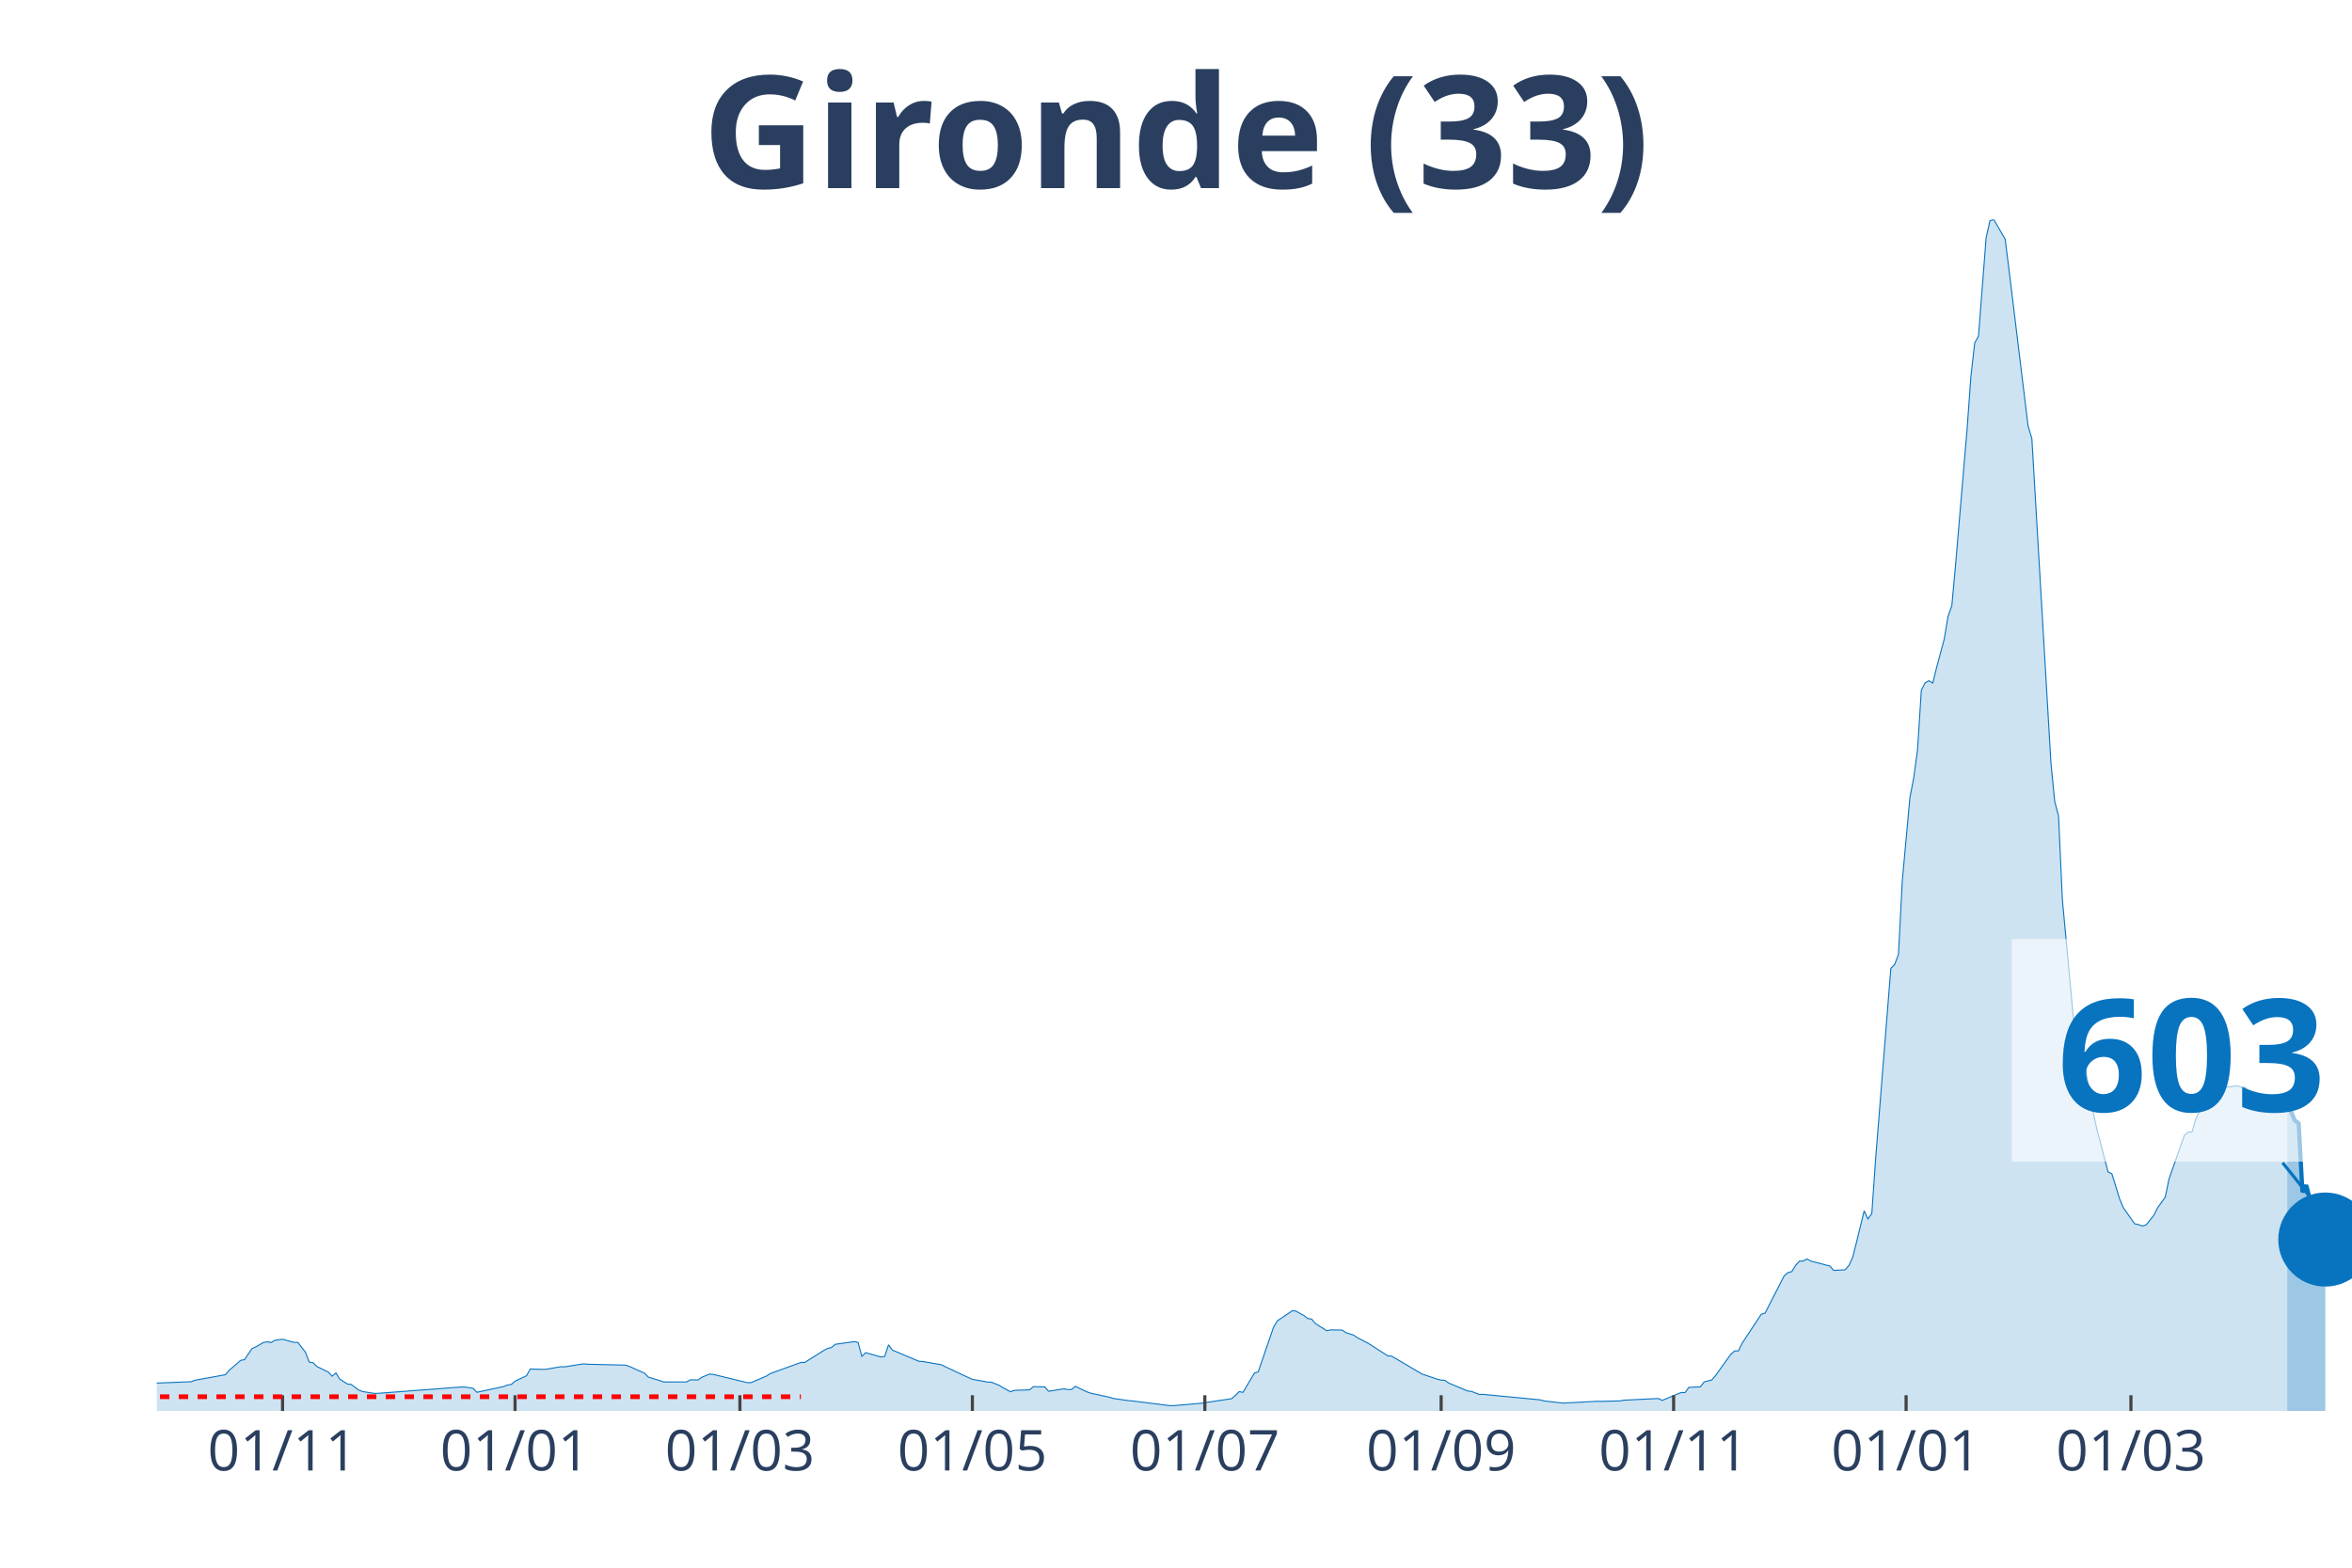
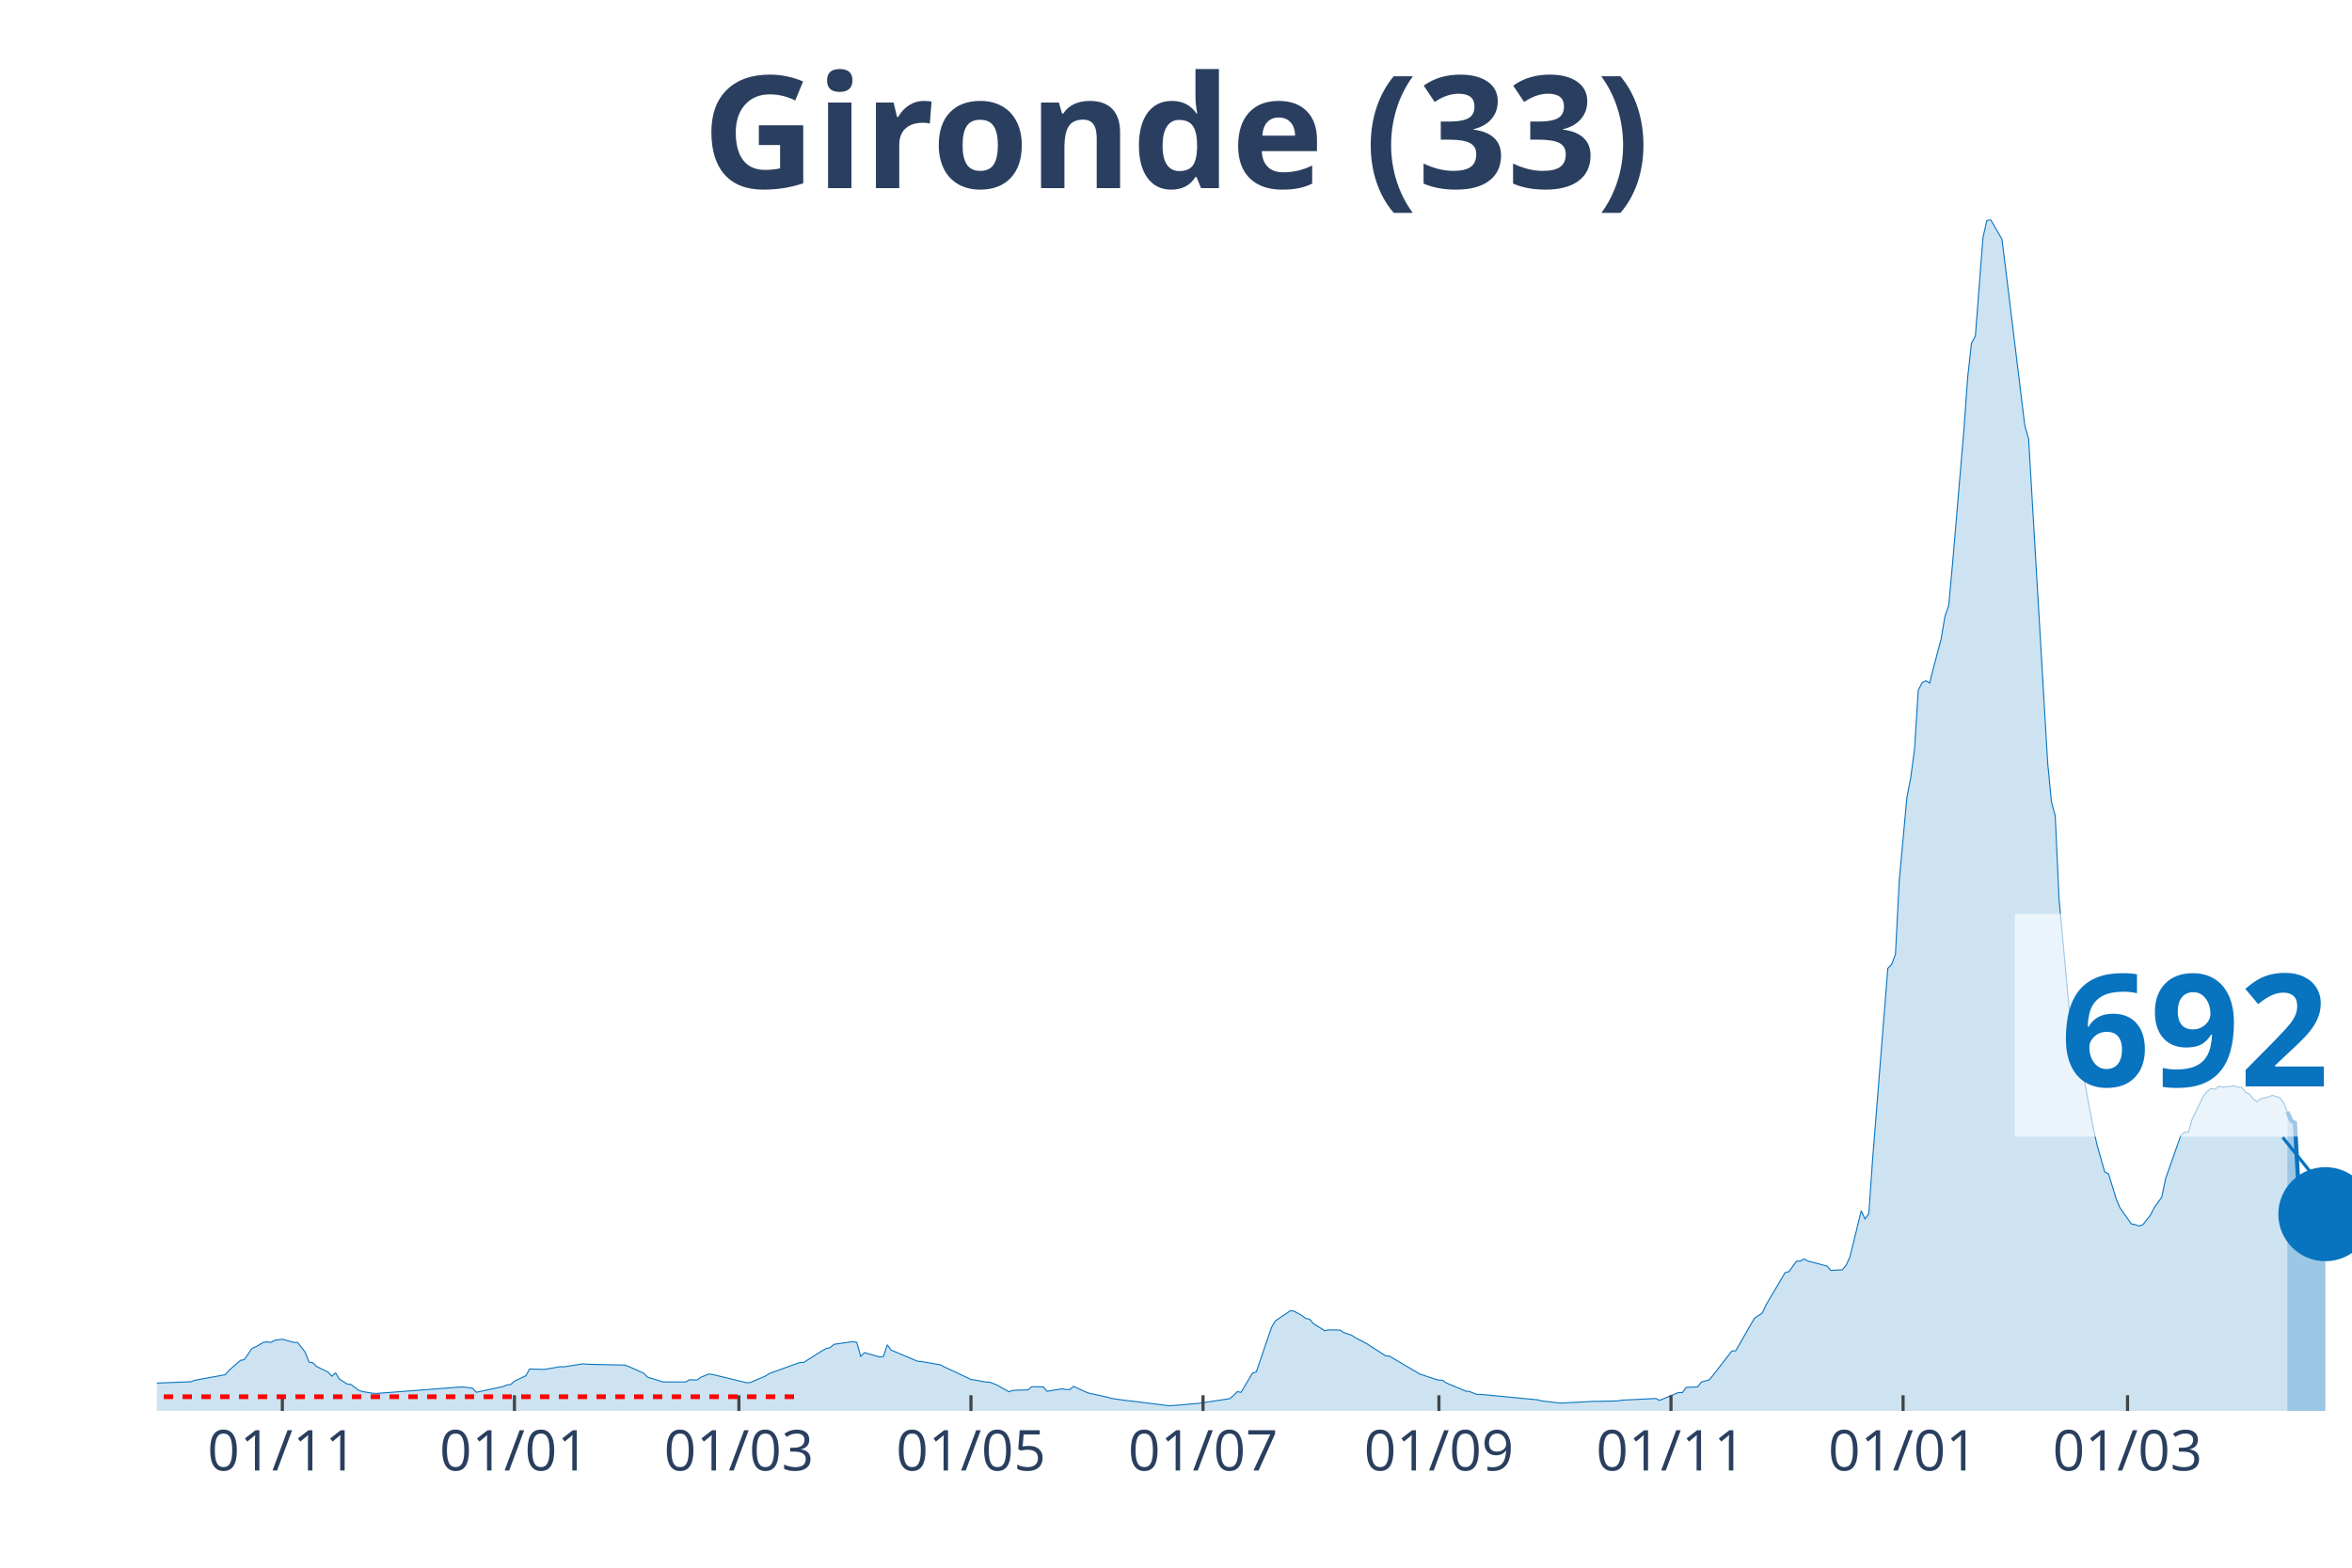
<svg xmlns="http://www.w3.org/2000/svg" class="main-svg" width="1125" height="750" style="" viewBox="0 0 750 500">
  <rect x="0" y="0" width="750" height="500" style="fill: rgb(0, 0, 0); fill-opacity: 0;" />
-   <defs id="defs-ab02ca">
+   <defs id="defs-2df027">
    <g class="clips">
-       <clipPath id="clipab02caxyplot" class="plotclip">
+       <clipPath id="clip2df027xyplot" class="plotclip">
        <rect width="700" height="380" />
      </clipPath>
-       <clipPath class="axesclip" id="clipab02cax">
+       <clipPath class="axesclip" id="clip2df027x">
        <rect x="50" y="0" width="700" height="500" />
      </clipPath>
-       <clipPath class="axesclip" id="clipab02cay">
+       <clipPath class="axesclip" id="clip2df027y">
        <rect x="0" y="70" width="750" height="380" />
      </clipPath>
-       <clipPath class="axesclip" id="clipab02caxy">
+       <clipPath class="axesclip" id="clip2df027xy">
        <rect x="50" y="70" width="700" height="380" />
      </clipPath>
    </g>
    <g class="gradients" />
  </defs>
  <g class="bglayer">
    <rect class="bg" x="50" y="70" width="700" height="380" style="fill: rgb(0, 0, 0); fill-opacity: 0; stroke-width: 0;" />
  </g>
  <g class="layer-below">
    <g class="imagelayer" />
    <g class="shapelayer" />
  </g>
  <g class="cartesianlayer">
    <g class="subplot xy">
      <g class="layer-subplot">
        <g class="shapelayer" />
        <g class="imagelayer" />
      </g>
      <g class="gridlayer">
        <g class="x">
-           <path class="xgrid crisp" transform="translate(90.1,0)" d="M0,70v380" style="stroke: rgb(255, 255, 255); stroke-opacity: 1; stroke-width: 1px;" />
-           <path class="xgrid crisp" transform="translate(164.24,0)" d="M0,70v380" style="stroke: rgb(255, 255, 255); stroke-opacity: 1; stroke-width: 1px;" />
-           <path class="xgrid crisp" transform="translate(235.94,0)" d="M0,70v380" style="stroke: rgb(255, 255, 255); stroke-opacity: 1; stroke-width: 1px;" />
-           <path class="xgrid crisp" transform="translate(310.07,0)" d="M0,70v380" style="stroke: rgb(255, 255, 255); stroke-opacity: 1; stroke-width: 1px;" />
-           <path class="xgrid crisp" transform="translate(384.2,0)" d="M0,70v380" style="stroke: rgb(255, 255, 255); stroke-opacity: 1; stroke-width: 1px;" />
-           <path class="xgrid crisp" transform="translate(459.55,0)" d="M0,70v380" style="stroke: rgb(255, 255, 255); stroke-opacity: 1; stroke-width: 1px;" />
-           <path class="xgrid crisp" transform="translate(533.68,0)" d="M0,70v380" style="stroke: rgb(255, 255, 255); stroke-opacity: 1; stroke-width: 1px;" />
-           <path class="xgrid crisp" transform="translate(607.81,0)" d="M0,70v380" style="stroke: rgb(255, 255, 255); stroke-opacity: 1; stroke-width: 1px;" />
-           <path class="xgrid crisp" transform="translate(679.51,0)" d="M0,70v380" style="stroke: rgb(255, 255, 255); stroke-opacity: 1; stroke-width: 1px;" />
+           <path class="xgrid crisp" transform="translate(90.03,0)" d="M0,70v380" style="stroke: rgb(255, 255, 255); stroke-opacity: 1; stroke-width: 1px;" />
+           <path class="xgrid crisp" transform="translate(164.04,0)" d="M0,70v380" style="stroke: rgb(255, 255, 255); stroke-opacity: 1; stroke-width: 1px;" />
+           <path class="xgrid crisp" transform="translate(235.62,0)" d="M0,70v380" style="stroke: rgb(255, 255, 255); stroke-opacity: 1; stroke-width: 1px;" />
+           <path class="xgrid crisp" transform="translate(309.62,0)" d="M0,70v380" style="stroke: rgb(255, 255, 255); stroke-opacity: 1; stroke-width: 1px;" />
+           <path class="xgrid crisp" transform="translate(383.62,0)" d="M0,70v380" style="stroke: rgb(255, 255, 255); stroke-opacity: 1; stroke-width: 1px;" />
+           <path class="xgrid crisp" transform="translate(458.84,0)" d="M0,70v380" style="stroke: rgb(255, 255, 255); stroke-opacity: 1; stroke-width: 1px;" />
+           <path class="xgrid crisp" transform="translate(532.84,0)" d="M0,70v380" style="stroke: rgb(255, 255, 255); stroke-opacity: 1; stroke-width: 1px;" />
+           <path class="xgrid crisp" transform="translate(606.85,0)" d="M0,70v380" style="stroke: rgb(255, 255, 255); stroke-opacity: 1; stroke-width: 1px;" />
+           <path class="xgrid crisp" transform="translate(678.42,0)" d="M0,70v380" style="stroke: rgb(255, 255, 255); stroke-opacity: 1; stroke-width: 1px;" />
        </g>
        <g class="y" />
      </g>
      <g class="zerolinelayer" />
      <path class="xlines-below" />
      <path class="ylines-below" />
      <g class="overlines-below" />
      <g class="xaxislayer-below" />
      <g class="yaxislayer-below" />
      <g class="overaxes-below" />
-       <g class="plot" transform="translate(50, 70)" clip-path="url('#clipab02caxyplot')">
+       <g class="plot" transform="translate(50, 70)" clip-path="url('#clip2df027xyplot')">
        <g class="scatterlayer mlayer">
-           <g class="trace scatter trace145ad3" style="stroke-miterlimit: 2;">
+           <g class="trace scatter trace9d33fc" style="stroke-miterlimit: 2;">
            <g class="fills">
              <g>
-                 <path class="js-fill" d="M679.34,380L-165.28,380L-165.28,379.86L-57.12,378.04L-55.9,377.75L-41.32,368.64L-40.1,368.59L-35.24,364.74L-34.03,364.13L-29.17,364.72L-27.95,365.63L-18.23,367.14L-17.01,367.12L-13.37,367.65L-12.15,368.68L-6.08,370.76L-4.86,370.84L-1.22,371.15L0,371.12L10.94,370.69L12.15,370.22L21.88,368.45L23.09,367.04L26.74,363.87L27.95,363.65L30.38,360.1L31.6,359.57L34.03,358.15L35.24,357.96L36.46,358.18L37.67,357.48L40.1,357.13L41.32,357.48L43.75,358.14L44.97,358.14L47.4,361.27L48.61,364.44L49.83,364.62L51.04,365.83L54.69,367.61L55.9,368.93L57.12,367.88L58.33,369.85L60.76,371.4L61.98,371.55L64.41,373.36L65.63,373.82L69.27,374.4L70.49,374.4L97.22,372.36L98.44,372.41L100.87,372.79L102.08,374.05L110.59,372.23L111.81,371.73L113.02,371.58L114.24,370.51L117.88,368.78L119.1,366.63L122.74,366.74L123.96,366.74L128.82,365.9L130.03,365.94L136.11,364.98L137.33,365.11L149.48,365.39L150.69,365.81L155.56,367.98L156.77,369.24L160.42,370.34L161.63,370.77L168.92,370.76L170.14,370.07L172.57,370.13L173.78,369.28L176.22,368.24L177.43,368.35L188.37,371L189.58,370.95L194.44,368.86L195.66,368.07L205.38,364.55L206.6,364.55L212.67,360.72L213.89,360.08L215.1,359.81L216.32,358.76L222.4,357.89L223.61,358.14L224.83,362.61L226.04,361.41L230.9,362.8L232.12,362.61L233.33,358.92L234.55,360.59L243.06,364.18L244.27,364.24L250.35,365.31L251.56,365.97L260.07,369.95L261.28,370.14L264.93,370.8L266.15,370.85L268.58,371.82L269.79,372.57L272.22,373.89L273.44,373.44L278.3,373.28L279.51,372.26L283.16,372.34L284.38,373.73L289.24,372.94L290.45,373.18L291.67,373.17L292.88,372.16L296.53,373.88L297.74,374.33L303.82,375.65L305.03,376.03L309.9,376.72L311.11,376.82L323.26,378.34L324.48,378.3L331.77,377.67L332.99,377.56L342.71,376.1L343.92,375.1L345.14,373.85L346.35,374.08L350,367.94L351.22,367.54L356.08,353.35L357.29,351.3L362.15,348L363.37,348.23L365.8,349.58L367.01,350.52L368.23,350.7L369.44,352.14L373.09,354.42L374.31,354.15L377.95,354.21L379.17,355.03L381.6,355.81L382.81,356.62L386.46,358.52L387.67,359.31L392.53,362.44L393.75,362.51L402.26,367.54L403.47,368.24L408.33,369.88L409.55,370.17L410.76,370.26L411.98,371.12L418.06,373.65L419.27,373.79L421.7,374.75L422.92,374.72L441.15,376.47L442.36,376.82L448.44,377.51L449.65,377.44L459.38,376.93L460.59,376.95L466.67,376.8L467.88,376.57L478.82,376.04L480.03,376.64L484.9,374.62L486.11,374.12L487.33,374.16L488.54,372.49L492.19,372.33L493.4,370.76L495.83,370.13L497.05,368.72L501.91,361.95L503.13,360.88L504.34,360.85L505.56,358.37L511.63,349.16L512.85,348.79L518.92,336.94L520.14,335.88L521.35,335.57L522.57,333.58L523.78,332.24L525,332.2L526.22,331.53L527.43,332.2L531.08,333.15L532.29,333.49L533.51,333.77L534.72,335.19L538.37,334.99L539.58,333.61L540.8,330.99L542.01,326.14L544.44,316.17L545.66,318.77L546.88,317.05L548.09,299.64L552.95,238.83L554.17,237.59L555.38,234.38L556.6,210.94L559.03,184.36L560.24,178.13L561.46,169.14L562.67,150.11L563.89,147.75L565.1,147.1L566.32,147.84L567.53,142.93L569.97,133.85L571.18,126.63L572.4,123.14L573.61,109.85L577.26,66.9L578.47,50.12L579.69,39.4L580.9,37.19L583.33,5.82L584.55,0.4L585.76,0L586.98,2.11L589.41,6.31L590.63,16.06L596.7,65.82L597.92,69.93L603.99,173.23L605.21,185.66L606.42,190.24L607.64,216.86L611.28,256.07L612.5,264.26L613.72,268.78L614.93,270.38L617.36,284.23L618.58,289.87L622.22,303.78L623.44,304.38L625.87,312.29L627.08,315.19L630.73,320.35L631.94,320.56L633.16,321.04L634.38,320.64L636.81,317.61L638.02,315.18L640.45,311.81L641.67,305.96L646.53,292.15L647.74,291.05L648.96,291.1L650.17,286.91L653.82,279.4L655.03,278.05L656.25,277.18L657.47,277.41L658.68,276.44L659.9,276.72L663.54,276.33L664.76,276.75L665.97,276.78L667.19,278.39L668.4,278.96L669.62,280.48L670.83,281.42L672.05,280.51L674.48,279.92L675.69,279.38L678.13,280.13L679.34,281.69" style="fill: rgb(8, 115, 191); fill-opacity: 0.2; stroke-width: 0;" />
+                 <path class="js-fill" d="M679.38,380L-164.99,380L-164.99,379.86L-57.02,378.04L-55.81,377.75L-41.25,368.64L-40.03,368.59L-35.18,364.74L-33.97,364.13L-29.12,364.72L-27.9,365.63L-18.2,367.14L-16.98,367.12L-13.34,367.65L-12.13,368.68L-6.07,370.76L-4.85,370.84L-1.21,371.15L0,371.12L10.92,370.69L12.13,370.22L21.84,368.45L23.05,367.04L26.69,363.87L27.9,363.65L30.33,360.1L31.54,359.57L33.97,358.15L35.18,357.96L36.4,358.18L37.61,357.48L40.03,357.13L41.25,357.48L43.67,358.14L44.89,358.14L47.31,361.27L48.53,364.44L49.74,364.62L50.95,365.83L54.59,367.61L55.81,368.93L57.02,367.88L58.23,369.85L60.66,371.4L61.87,371.55L64.3,373.36L65.51,373.82L69.15,374.4L70.36,374.4L97.05,372.36L98.27,372.41L100.69,372.79L101.91,374.05L110.4,372.23L111.61,371.73L112.82,371.58L114.04,370.51L117.68,368.78L118.89,366.63L122.53,366.74L123.74,366.74L128.6,365.9L129.81,365.94L135.88,364.98L137.09,365.11L149.22,365.39L150.43,365.81L155.29,367.98L156.5,369.24L160.14,370.34L161.35,370.77L168.63,370.76L169.84,370.07L172.27,370.13L173.48,369.28L175.91,368.24L177.12,368.35L188.04,371L189.25,370.95L194.11,368.86L195.32,368.07L205.03,364.55L206.24,364.55L212.31,360.72L213.52,360.08L214.73,359.81L215.94,358.76L222.01,357.89L223.22,358.14L224.44,362.61L225.65,361.41L230.5,362.8L231.72,362.61L232.93,358.92L234.14,360.59L242.63,364.18L243.85,364.24L249.91,365.31L251.13,365.97L259.62,369.95L260.83,370.14L264.47,370.8L265.68,370.85L268.11,371.82L269.32,372.57L271.75,373.89L272.96,373.44L277.82,373.28L279.03,372.26L282.67,372.34L283.88,373.73L288.73,372.94L289.95,373.18L291.16,373.17L292.37,372.16L296.01,373.88L297.23,374.33L303.29,375.65L304.51,376.03L309.36,376.72L310.57,376.82L322.7,378.34L323.92,378.3L331.2,377.67L332.41,377.56L342.11,376.1L343.33,375.1L344.54,373.85L345.75,374.08L349.39,367.94L350.61,367.54L355.46,353.35L356.67,351.3L361.53,348L362.74,348.23L365.16,349.58L366.38,350.52L367.59,350.7L368.8,352.14L372.44,354.42L373.66,354.15L377.3,354.21L378.51,355.03L380.94,355.81L382.15,356.62L385.79,358.52L387,359.31L391.85,362.44L393.07,362.51L401.56,367.54L402.77,368.24L407.63,369.88L408.84,370.17L410.05,370.26L411.27,371.12L417.33,373.65L418.54,373.79L420.97,374.75L422.18,374.72L440.38,376.47L441.59,376.82L447.66,377.51L448.87,377.44L458.58,376.93L459.79,376.95L465.86,376.8L467.07,376.57L477.99,376.04L479.2,376.64L484.06,374.62L485.27,374.12L486.48,374.16L487.69,372.49L491.33,372.33L492.55,370.76L494.97,370.13L496.19,368.72L502.25,360.88L503.47,360.85L508.32,352.39L509.53,350.37L511.96,348.79L513.17,346.14L519.24,335.88L520.45,335.57L522.88,332.24L524.09,332.2L525.3,331.53L526.52,332.2L530.16,333.15L531.37,333.49L532.58,333.77L533.8,335.19L537.44,334.99L538.65,333.61L539.86,330.99L541.07,326.14L543.5,316.17L544.71,318.77L545.93,317.05L547.14,299.64L551.99,238.83L553.21,237.59L554.42,234.38L555.63,210.94L558.06,184.36L559.27,178.13L560.49,169.14L561.7,150.11L562.91,147.75L564.12,147.1L565.34,147.84L566.55,142.93L568.98,133.85L570.19,126.63L571.4,123.14L572.62,109.85L576.26,66.9L577.47,50.12L578.68,39.4L579.9,37.19L582.32,5.82L583.54,0.4L584.75,0L585.96,2.11L588.39,6.31L589.6,16.06L595.67,65.82L596.88,69.93L602.95,173.23L604.16,185.66L605.37,190.24L606.59,216.86L610.23,256.07L611.44,264.26L612.65,268.78L613.86,270.38L617.5,289.87L618.72,295.2L621.14,303.78L622.36,304.38L624.78,312.29L626,315.19L629.64,320.35L630.85,320.56L632.06,321.04L633.28,320.64L635.7,317.61L636.92,315.18L639.34,311.81L640.55,305.96L645.41,292.15L646.62,291.05L647.83,291.1L649.05,286.91L652.69,279.4L653.9,278.05L655.11,277.18L656.33,277.41L657.54,276.44L658.75,276.72L662.39,276.32L663.6,276.73L664.82,276.77L666.03,278.35L667.24,278.92L668.46,280.45L669.67,281.39L670.88,280.47L673.31,279.88L674.52,279.33L676.95,280.08L678.16,281.64L679.38,284.62" style="fill: rgb(8, 115, 191); fill-opacity: 0.2; stroke-width: 0;" />
              </g>
            </g>
            <g class="errorbars" />
            <g class="lines">
-               <path class="js-line" d="M-165.28,379.86L-57.12,378.04L-55.9,377.75L-41.32,368.64L-40.1,368.59L-35.24,364.74L-34.03,364.13L-29.17,364.72L-27.95,365.63L-18.23,367.14L-17.01,367.12L-13.37,367.65L-12.15,368.68L-6.08,370.76L-4.86,370.84L-1.22,371.15L0,371.12L10.94,370.69L12.15,370.22L21.88,368.45L23.09,367.04L26.74,363.87L27.95,363.65L30.38,360.1L31.6,359.57L34.03,358.15L35.24,357.96L36.46,358.18L37.67,357.48L40.1,357.13L41.32,357.48L43.75,358.14L44.97,358.14L47.4,361.27L48.61,364.44L49.83,364.62L51.04,365.83L54.69,367.61L55.9,368.93L57.12,367.88L58.33,369.85L60.76,371.4L61.98,371.55L64.41,373.36L65.63,373.82L69.27,374.4L70.49,374.4L97.22,372.36L98.44,372.41L100.87,372.79L102.08,374.05L110.59,372.23L111.81,371.73L113.02,371.58L114.24,370.51L117.88,368.78L119.1,366.63L122.74,366.74L123.96,366.74L128.82,365.9L130.03,365.94L136.11,364.98L137.33,365.11L149.48,365.39L150.69,365.81L155.56,367.98L156.77,369.24L160.42,370.34L161.63,370.77L168.92,370.76L170.14,370.07L172.57,370.13L173.78,369.28L176.22,368.24L177.43,368.35L188.37,371L189.58,370.95L194.44,368.86L195.66,368.07L205.38,364.55L206.6,364.55L212.67,360.72L213.89,360.08L215.1,359.81L216.32,358.76L222.4,357.89L223.61,358.14L224.83,362.61L226.04,361.41L230.9,362.8L232.12,362.61L233.33,358.92L234.55,360.59L243.06,364.18L244.27,364.24L250.35,365.31L251.56,365.97L260.07,369.95L261.28,370.14L264.93,370.8L266.15,370.85L268.58,371.82L269.79,372.57L272.22,373.89L273.44,373.44L278.3,373.28L279.51,372.26L283.16,372.34L284.38,373.73L289.24,372.94L290.45,373.18L291.67,373.17L292.88,372.16L296.53,373.88L297.74,374.33L303.82,375.65L305.03,376.03L309.9,376.72L311.11,376.82L323.26,378.34L324.48,378.3L331.77,377.67L332.99,377.56L342.71,376.1L343.92,375.1L345.14,373.85L346.35,374.08L350,367.94L351.22,367.54L356.08,353.35L357.29,351.3L362.15,348L363.37,348.23L365.8,349.58L367.01,350.52L368.23,350.7L369.44,352.14L373.09,354.42L374.31,354.15L377.95,354.21L379.17,355.03L381.6,355.81L382.81,356.62L386.46,358.52L387.67,359.31L392.53,362.44L393.75,362.51L402.26,367.54L403.47,368.24L408.33,369.88L409.55,370.17L410.76,370.26L411.98,371.12L418.06,373.65L419.27,373.79L421.7,374.75L422.92,374.72L441.15,376.47L442.36,376.82L448.44,377.51L449.65,377.44L459.38,376.93L460.59,376.95L466.67,376.8L467.88,376.57L478.82,376.04L480.03,376.64L484.9,374.62L486.11,374.12L487.33,374.16L488.54,372.49L492.19,372.33L493.4,370.76L495.83,370.13L497.05,368.72L501.91,361.95L503.13,360.88L504.34,360.85L505.56,358.37L511.63,349.16L512.85,348.79L518.92,336.94L520.14,335.88L521.35,335.57L522.57,333.58L523.78,332.24L525,332.2L526.22,331.53L527.43,332.2L531.08,333.15L532.29,333.49L533.51,333.77L534.72,335.19L538.37,334.99L539.58,333.61L540.8,330.99L542.01,326.14L544.44,316.17L545.66,318.77L546.88,317.05L548.09,299.64L552.95,238.83L554.17,237.59L555.38,234.38L556.6,210.94L559.03,184.36L560.24,178.13L561.46,169.14L562.67,150.11L563.89,147.75L565.1,147.1L566.32,147.84L567.53,142.93L569.97,133.85L571.18,126.63L572.4,123.14L573.61,109.85L577.26,66.9L578.47,50.12L579.69,39.4L580.9,37.19L583.33,5.82L584.55,0.4L585.76,0L586.98,2.11L589.41,6.31L590.63,16.06L596.7,65.82L597.92,69.93L603.99,173.23L605.21,185.66L606.42,190.24L607.64,216.86L611.28,256.07L612.5,264.26L613.72,268.78L614.93,270.38L617.36,284.23L618.58,289.87L622.22,303.78L623.44,304.38L625.87,312.29L627.08,315.19L630.73,320.35L631.94,320.56L633.16,321.04L634.38,320.64L636.81,317.61L638.02,315.18L640.45,311.81L641.67,305.96L646.53,292.15L647.74,291.05L648.96,291.1L650.17,286.91L653.82,279.4L655.03,278.05L656.25,277.18L657.47,277.41L658.68,276.44L659.9,276.72L663.54,276.33L664.76,276.75L665.97,276.78L667.19,278.39L668.4,278.96L669.62,280.48L670.83,281.42L672.05,280.51L674.48,279.92L675.69,279.38L678.13,280.13L679.34,281.69" style="vector-effect: non-scaling-stroke; fill: none; stroke: rgb(8, 115, 191); stroke-opacity: 1; stroke-width: 0.5px; opacity: 1;" />
+               <path class="js-line" d="M-164.99,379.86L-57.02,378.04L-55.81,377.75L-41.25,368.64L-40.03,368.59L-35.18,364.74L-33.97,364.13L-29.12,364.72L-27.9,365.63L-18.2,367.14L-16.98,367.12L-13.34,367.65L-12.13,368.68L-6.07,370.76L-4.85,370.84L-1.21,371.15L0,371.12L10.92,370.69L12.13,370.22L21.84,368.45L23.05,367.04L26.69,363.87L27.9,363.65L30.33,360.1L31.54,359.57L33.97,358.15L35.18,357.96L36.4,358.18L37.61,357.48L40.03,357.13L41.25,357.48L43.67,358.14L44.89,358.14L47.31,361.27L48.53,364.44L49.74,364.62L50.95,365.83L54.59,367.61L55.81,368.93L57.02,367.88L58.23,369.85L60.66,371.4L61.87,371.55L64.3,373.36L65.51,373.82L69.15,374.4L70.36,374.4L97.05,372.36L98.27,372.41L100.69,372.79L101.91,374.05L110.4,372.23L111.61,371.73L112.82,371.58L114.04,370.51L117.68,368.78L118.89,366.63L122.53,366.74L123.74,366.74L128.6,365.9L129.81,365.94L135.88,364.98L137.09,365.11L149.22,365.39L150.43,365.81L155.29,367.98L156.5,369.24L160.14,370.34L161.35,370.77L168.63,370.76L169.84,370.07L172.27,370.13L173.48,369.28L175.91,368.24L177.12,368.35L188.04,371L189.25,370.95L194.11,368.86L195.32,368.07L205.03,364.55L206.24,364.55L212.31,360.72L213.52,360.08L214.73,359.81L215.94,358.76L222.01,357.89L223.22,358.14L224.44,362.61L225.65,361.41L230.5,362.8L231.72,362.61L232.93,358.92L234.14,360.59L242.63,364.18L243.85,364.24L249.91,365.31L251.13,365.97L259.62,369.95L260.83,370.14L264.47,370.8L265.68,370.85L268.11,371.82L269.32,372.57L271.75,373.89L272.96,373.44L277.82,373.28L279.03,372.26L282.67,372.34L283.88,373.73L288.73,372.94L289.95,373.18L291.16,373.17L292.37,372.16L296.01,373.88L297.23,374.33L303.29,375.65L304.51,376.03L309.36,376.72L310.57,376.82L322.7,378.34L323.92,378.3L331.2,377.67L332.41,377.56L342.11,376.1L343.33,375.1L344.54,373.85L345.75,374.08L349.39,367.94L350.61,367.54L355.46,353.35L356.67,351.3L361.53,348L362.74,348.23L365.16,349.58L366.38,350.52L367.59,350.7L368.8,352.14L372.44,354.42L373.66,354.15L377.3,354.21L378.51,355.03L380.94,355.81L382.15,356.62L385.79,358.52L387,359.31L391.85,362.44L393.07,362.51L401.56,367.54L402.77,368.24L407.63,369.88L408.84,370.17L410.05,370.26L411.27,371.12L417.33,373.65L418.54,373.79L420.97,374.75L422.18,374.72L440.38,376.47L441.59,376.82L447.66,377.51L448.87,377.44L458.58,376.93L459.79,376.95L465.86,376.8L467.07,376.57L477.99,376.04L479.2,376.64L484.06,374.62L485.27,374.12L486.48,374.16L487.69,372.49L491.33,372.33L492.55,370.76L494.97,370.13L496.19,368.72L502.25,360.88L503.47,360.85L508.32,352.39L509.53,350.37L511.96,348.79L513.17,346.14L519.24,335.88L520.45,335.57L522.88,332.24L524.09,332.2L525.3,331.53L526.52,332.2L530.16,333.15L531.37,333.49L532.58,333.77L533.8,335.19L537.44,334.99L538.65,333.61L539.86,330.99L541.07,326.14L543.5,316.17L544.71,318.77L545.93,317.05L547.14,299.64L551.99,238.83L553.21,237.59L554.42,234.38L555.63,210.94L558.06,184.36L559.27,178.13L560.49,169.14L561.7,150.11L562.91,147.75L564.12,147.1L565.34,147.84L566.55,142.93L568.98,133.85L570.19,126.63L571.4,123.14L572.62,109.85L576.26,66.9L577.47,50.12L578.68,39.4L579.9,37.19L582.32,5.82L583.54,0.4L584.75,0L585.96,2.11L588.39,6.31L589.6,16.06L595.67,65.82L596.88,69.93L602.95,173.23L604.16,185.66L605.37,190.24L606.59,216.86L610.23,256.07L611.44,264.26L612.65,268.78L613.86,270.38L617.5,289.87L618.72,295.2L621.14,303.78L622.36,304.38L624.78,312.29L626,315.19L629.64,320.35L630.85,320.56L632.06,321.04L633.28,320.64L635.7,317.61L636.92,315.18L639.34,311.81L640.55,305.96L645.41,292.15L646.62,291.05L647.83,291.1L649.05,286.91L652.69,279.4L653.9,278.05L655.11,277.18L656.33,277.41L657.54,276.44L658.75,276.72L662.39,276.32L663.6,276.73L664.82,276.77L666.03,278.35L667.24,278.92L668.46,280.45L669.67,281.39L670.88,280.47L673.31,279.88L674.52,279.33L676.95,280.08L678.16,281.64L679.38,284.62" style="vector-effect: non-scaling-stroke; fill: none; stroke: rgb(8, 115, 191); stroke-opacity: 1; stroke-width: 0.5px; opacity: 1;" />
            </g>
            <g class="points" />
            <g class="text" />
          </g>
-           <g class="trace scatter trace822974" style="stroke-miterlimit: 2;">
+           <g class="trace scatter tracebc324c" style="stroke-miterlimit: 2;">
            <g class="fills">
              <g>
-                 <path class="js-fill" d="M691.49,380L679.34,380L679.34,281.69L681.77,287.38L682.99,288.22L684.2,310.25L685.42,308.01L689.06,322.35L690.28,324.75L691.49,325.34" style="fill: rgb(8, 115, 191); fill-opacity: 0.4; stroke-width: 0;" />
+                 <path class="js-fill" d="M691.51,380L679.38,380L679.38,284.62L680.59,287.33L681.8,288.18L683.02,310.24L684.23,308.01L687.87,322.33L689.08,324.72L690.29,325.3L691.51,317.25" style="fill: rgb(8, 115, 191); fill-opacity: 0.4; stroke-width: 0;" />
              </g>
            </g>
            <g class="errorbars" />
            <g class="lines">
-               <path class="js-line" d="M679.34,281.69L681.77,287.38L682.99,288.22L684.2,310.25L685.42,308.01L689.06,322.35L690.28,324.75L691.49,325.34" style="vector-effect: non-scaling-stroke; fill: none; stroke: rgb(8, 115, 191); stroke-opacity: 1; stroke-width: 2px; opacity: 1;" />
+               <path class="js-line" d="M679.38,284.62L680.59,287.33L681.8,288.18L683.02,310.24L684.23,308.01L687.87,322.33L689.08,324.72L690.29,325.3L691.51,317.25" style="vector-effect: non-scaling-stroke; fill: none; stroke: rgb(8, 115, 191); stroke-opacity: 1; stroke-width: 2px; opacity: 1;" />
            </g>
            <g class="points" />
            <g class="text" />
          </g>
-           <g class="trace scatter trace5b36b7" style="stroke-miterlimit: 2; opacity: 1;">
+           <g class="trace scatter trace402b4c" style="stroke-miterlimit: 2; opacity: 1;">
            <g class="fills" />
            <g class="errorbars" />
            <g class="lines" />
            <g class="points">
-               <path class="point" transform="translate(691.49,325.34)" d="M15,0A15,15 0 1,1 0,-15A15,15 0 0,1 15,0Z" style="opacity: 1; stroke-width: 0px; fill: rgb(8, 115, 191); fill-opacity: 1;" />
+               <path class="point" transform="translate(691.51,317.25)" d="M15,0A15,15 0 1,1 0,-15A15,15 0 0,1 15,0Z" style="opacity: 1; stroke-width: 0px; fill: rgb(8, 115, 191); fill-opacity: 1;" />
            </g>
            <g class="text" />
          </g>
        </g>
      </g>
      <g class="overplot" />
      <path class="xlines-above crisp" style="fill: none; stroke-width: 1px; stroke: rgb(0, 0, 0); stroke-opacity: 0;" d="" />
      <path class="ylines-above crisp" style="fill: none;" d="M0,0" />
      <g class="overlines-above" />
      <g class="xaxislayer-above">
-         <path class="xtick ticks crisp" d="M0,450v-5" transform="translate(90.1,0)" style="stroke: rgb(68, 68, 68); stroke-opacity: 1; stroke-width: 1px;" />
-         <path class="xtick ticks crisp" d="M0,450v-5" transform="translate(164.24,0)" style="stroke: rgb(68, 68, 68); stroke-opacity: 1; stroke-width: 1px;" />
-         <path class="xtick ticks crisp" d="M0,450v-5" transform="translate(235.94,0)" style="stroke: rgb(68, 68, 68); stroke-opacity: 1; stroke-width: 1px;" />
-         <path class="xtick ticks crisp" d="M0,450v-5" transform="translate(310.07,0)" style="stroke: rgb(68, 68, 68); stroke-opacity: 1; stroke-width: 1px;" />
-         <path class="xtick ticks crisp" d="M0,450v-5" transform="translate(384.2,0)" style="stroke: rgb(68, 68, 68); stroke-opacity: 1; stroke-width: 1px;" />
-         <path class="xtick ticks crisp" d="M0,450v-5" transform="translate(459.55,0)" style="stroke: rgb(68, 68, 68); stroke-opacity: 1; stroke-width: 1px;" />
-         <path class="xtick ticks crisp" d="M0,450v-5" transform="translate(533.68,0)" style="stroke: rgb(68, 68, 68); stroke-opacity: 1; stroke-width: 1px;" />
-         <path class="xtick ticks crisp" d="M0,450v-5" transform="translate(607.81,0)" style="stroke: rgb(68, 68, 68); stroke-opacity: 1; stroke-width: 1px;" />
-         <path class="xtick ticks crisp" d="M0,450v-5" transform="translate(679.51,0)" style="stroke: rgb(68, 68, 68); stroke-opacity: 1; stroke-width: 1px;" />
+         <path class="xtick ticks crisp" d="M0,450v-5" transform="translate(90.03,0)" style="stroke: rgb(68, 68, 68); stroke-opacity: 1; stroke-width: 1px;" />
+         <path class="xtick ticks crisp" d="M0,450v-5" transform="translate(164.04,0)" style="stroke: rgb(68, 68, 68); stroke-opacity: 1; stroke-width: 1px;" />
+         <path class="xtick ticks crisp" d="M0,450v-5" transform="translate(235.62,0)" style="stroke: rgb(68, 68, 68); stroke-opacity: 1; stroke-width: 1px;" />
+         <path class="xtick ticks crisp" d="M0,450v-5" transform="translate(309.62,0)" style="stroke: rgb(68, 68, 68); stroke-opacity: 1; stroke-width: 1px;" />
+         <path class="xtick ticks crisp" d="M0,450v-5" transform="translate(383.62,0)" style="stroke: rgb(68, 68, 68); stroke-opacity: 1; stroke-width: 1px;" />
+         <path class="xtick ticks crisp" d="M0,450v-5" transform="translate(458.84,0)" style="stroke: rgb(68, 68, 68); stroke-opacity: 1; stroke-width: 1px;" />
+         <path class="xtick ticks crisp" d="M0,450v-5" transform="translate(532.84,0)" style="stroke: rgb(68, 68, 68); stroke-opacity: 1; stroke-width: 1px;" />
+         <path class="xtick ticks crisp" d="M0,450v-5" transform="translate(606.85,0)" style="stroke: rgb(68, 68, 68); stroke-opacity: 1; stroke-width: 1px;" />
+         <path class="xtick ticks crisp" d="M0,450v-5" transform="translate(678.42,0)" style="stroke: rgb(68, 68, 68); stroke-opacity: 1; stroke-width: 1px;" />
        <g class="xtick">
-           <text text-anchor="middle" x="0" y="469" transform="translate(90.1,0)" style="font-family: 'Open Sans', verdana, arial, sans-serif; font-size: 18px; fill: rgb(42, 63, 95); fill-opacity: 1; white-space: pre;">01/11</text>
+           <text text-anchor="middle" x="0" y="469" transform="translate(90.03,0)" style="font-family: 'Open Sans', verdana, arial, sans-serif; font-size: 18px; fill: rgb(42, 63, 95); fill-opacity: 1; white-space: pre;">01/11</text>
        </g>
        <g class="xtick">
-           <text text-anchor="middle" x="0" y="469" transform="translate(164.24,0)" style="font-family: 'Open Sans', verdana, arial, sans-serif; font-size: 18px; fill: rgb(42, 63, 95); fill-opacity: 1; white-space: pre;">01/01</text>
+           <text text-anchor="middle" x="0" y="469" transform="translate(164.04,0)" style="font-family: 'Open Sans', verdana, arial, sans-serif; font-size: 18px; fill: rgb(42, 63, 95); fill-opacity: 1; white-space: pre;">01/01</text>
        </g>
        <g class="xtick">
-           <text text-anchor="middle" x="0" y="469" transform="translate(235.94,0)" style="font-family: 'Open Sans', verdana, arial, sans-serif; font-size: 18px; fill: rgb(42, 63, 95); fill-opacity: 1; white-space: pre;">01/03</text>
+           <text text-anchor="middle" x="0" y="469" transform="translate(235.62,0)" style="font-family: 'Open Sans', verdana, arial, sans-serif; font-size: 18px; fill: rgb(42, 63, 95); fill-opacity: 1; white-space: pre;">01/03</text>
        </g>
        <g class="xtick">
-           <text text-anchor="middle" x="0" y="469" transform="translate(310.07,0)" style="font-family: 'Open Sans', verdana, arial, sans-serif; font-size: 18px; fill: rgb(42, 63, 95); fill-opacity: 1; white-space: pre;">01/05</text>
+           <text text-anchor="middle" x="0" y="469" transform="translate(309.62,0)" style="font-family: 'Open Sans', verdana, arial, sans-serif; font-size: 18px; fill: rgb(42, 63, 95); fill-opacity: 1; white-space: pre;">01/05</text>
        </g>
        <g class="xtick">
-           <text text-anchor="middle" x="0" y="469" transform="translate(384.2,0)" style="font-family: 'Open Sans', verdana, arial, sans-serif; font-size: 18px; fill: rgb(42, 63, 95); fill-opacity: 1; white-space: pre;">01/07</text>
+           <text text-anchor="middle" x="0" y="469" transform="translate(383.62,0)" style="font-family: 'Open Sans', verdana, arial, sans-serif; font-size: 18px; fill: rgb(42, 63, 95); fill-opacity: 1; white-space: pre;">01/07</text>
        </g>
        <g class="xtick">
-           <text text-anchor="middle" x="0" y="469" transform="translate(459.55,0)" style="font-family: 'Open Sans', verdana, arial, sans-serif; font-size: 18px; fill: rgb(42, 63, 95); fill-opacity: 1; white-space: pre;">01/09</text>
+           <text text-anchor="middle" x="0" y="469" transform="translate(458.84,0)" style="font-family: 'Open Sans', verdana, arial, sans-serif; font-size: 18px; fill: rgb(42, 63, 95); fill-opacity: 1; white-space: pre;">01/09</text>
        </g>
        <g class="xtick">
-           <text text-anchor="middle" x="0" y="469" transform="translate(533.68,0)" style="font-family: 'Open Sans', verdana, arial, sans-serif; font-size: 18px; fill: rgb(42, 63, 95); fill-opacity: 1; white-space: pre;">01/11</text>
+           <text text-anchor="middle" x="0" y="469" transform="translate(532.84,0)" style="font-family: 'Open Sans', verdana, arial, sans-serif; font-size: 18px; fill: rgb(42, 63, 95); fill-opacity: 1; white-space: pre;">01/11</text>
        </g>
        <g class="xtick">
-           <text text-anchor="middle" x="0" y="469" transform="translate(607.81,0)" style="font-family: 'Open Sans', verdana, arial, sans-serif; font-size: 18px; fill: rgb(42, 63, 95); fill-opacity: 1; white-space: pre;">01/01</text>
+           <text text-anchor="middle" x="0" y="469" transform="translate(606.85,0)" style="font-family: 'Open Sans', verdana, arial, sans-serif; font-size: 18px; fill: rgb(42, 63, 95); fill-opacity: 1; white-space: pre;">01/01</text>
        </g>
        <g class="xtick">
-           <text text-anchor="middle" x="0" y="469" transform="translate(679.51,0)" style="font-family: 'Open Sans', verdana, arial, sans-serif; font-size: 18px; fill: rgb(42, 63, 95); fill-opacity: 1; white-space: pre;">01/03</text>
+           <text text-anchor="middle" x="0" y="469" transform="translate(678.42,0)" style="font-family: 'Open Sans', verdana, arial, sans-serif; font-size: 18px; fill: rgb(42, 63, 95); fill-opacity: 1; white-space: pre;">01/03</text>
        </g>
      </g>
      <g class="yaxislayer-above" />
      <g class="overaxes-above" />
    </g>
  </g>
  <g class="polarlayer" />
  <g class="ternarylayer" />
  <g class="geolayer" />
  <g class="funnelarealayer" />
  <g class="pielayer" />
  <g class="treemaplayer" />
  <g class="sunburstlayer" />
  <g class="glimages" />
-   <defs id="topdefs-ab02ca">
+   <defs id="topdefs-2df027">
    <g class="clips" />
  </defs>
  <g class="layer-above">
    <g class="imagelayer" />
    <g class="shapelayer">
-       <path data-index="0" fill-rule="evenodd" d="M-632.99,445.47L255.38,445.47" clip-path="url('#clipab02caxy')" style="opacity: 1; stroke: rgb(255, 0, 0); stroke-opacity: 1; fill: rgb(0, 0, 0); fill-opacity: 0; stroke-dasharray: 3px, 3px; stroke-width: 1.5px;" />
+       <path data-index="0" fill-rule="evenodd" d="M-631.8,445.47L255.03,445.47" clip-path="url('#clip2df027xy')" style="opacity: 1; stroke: rgb(255, 0, 0); stroke-opacity: 1; fill: rgb(0, 0, 0); fill-opacity: 0; stroke-dasharray: 3px, 3px; stroke-width: 1.5px;" />
    </g>
  </g>
  <g class="infolayer">
    <g class="g-gtitle">
      <text class="gtitle" x="375" y="25" text-anchor="middle" dy="0.7em" style="font-family: 'Open Sans', verdana, arial, sans-serif; font-size: 50px; fill: rgb(42, 63, 95); opacity: 1; font-weight: normal; white-space: pre;">
        <tspan style="font-weight:bold">Gironde (33)</tspan>
      </text>
    </g>
    <g class="g-xtitle" />
    <g class="annotation" data-index="0" style="opacity: 1;">
-       <g class="annotation-text-g" transform="rotate(0,699.49,335.34)">
-         <g class="cursor-pointer" transform="translate(641, 299)">
+       <g class="annotation-text-g" transform="rotate(0,699.51,327.25)">
+         <g class="cursor-pointer" transform="translate(642, 291)">
          <rect class="bg" x="0.5" y="0.5" width="115" height="71" style="stroke-width: 1px; stroke: rgb(0, 0, 0); stroke-opacity: 0; fill: rgb(255, 255, 255); fill-opacity: 0.6;" />
          <text class="annotation-text" text-anchor="middle" x="57.812" y="55.5" style="font-family: 'Open Sans', verdana, arial, sans-serif; font-size: 50px; fill: rgb(8, 115, 191); fill-opacity: 1; white-space: pre;">
-             <tspan style="font-weight:bold">603 </tspan>
+             <tspan style="font-weight:bold">692 </tspan>
          </text>
        </g>
      </g>
      <g class="annotation-arrow-g" style="opacity: 1;">
-         <path d="M727.89,370.84L739.49,385.34" style="stroke-width: 1px; stroke: rgb(8, 115, 191); stroke-opacity: 1; stroke-dasharray: 0px, 0px, 18.569px, 18.569px;" />
+         <path d="M727.91,362.75L739.51,377.25" style="stroke-width: 1px; stroke: rgb(8, 115, 191); stroke-opacity: 1; stroke-dasharray: 0px, 0px, 18.569px, 18.569px;" />
      </g>
    </g>
  </g>
</svg>
